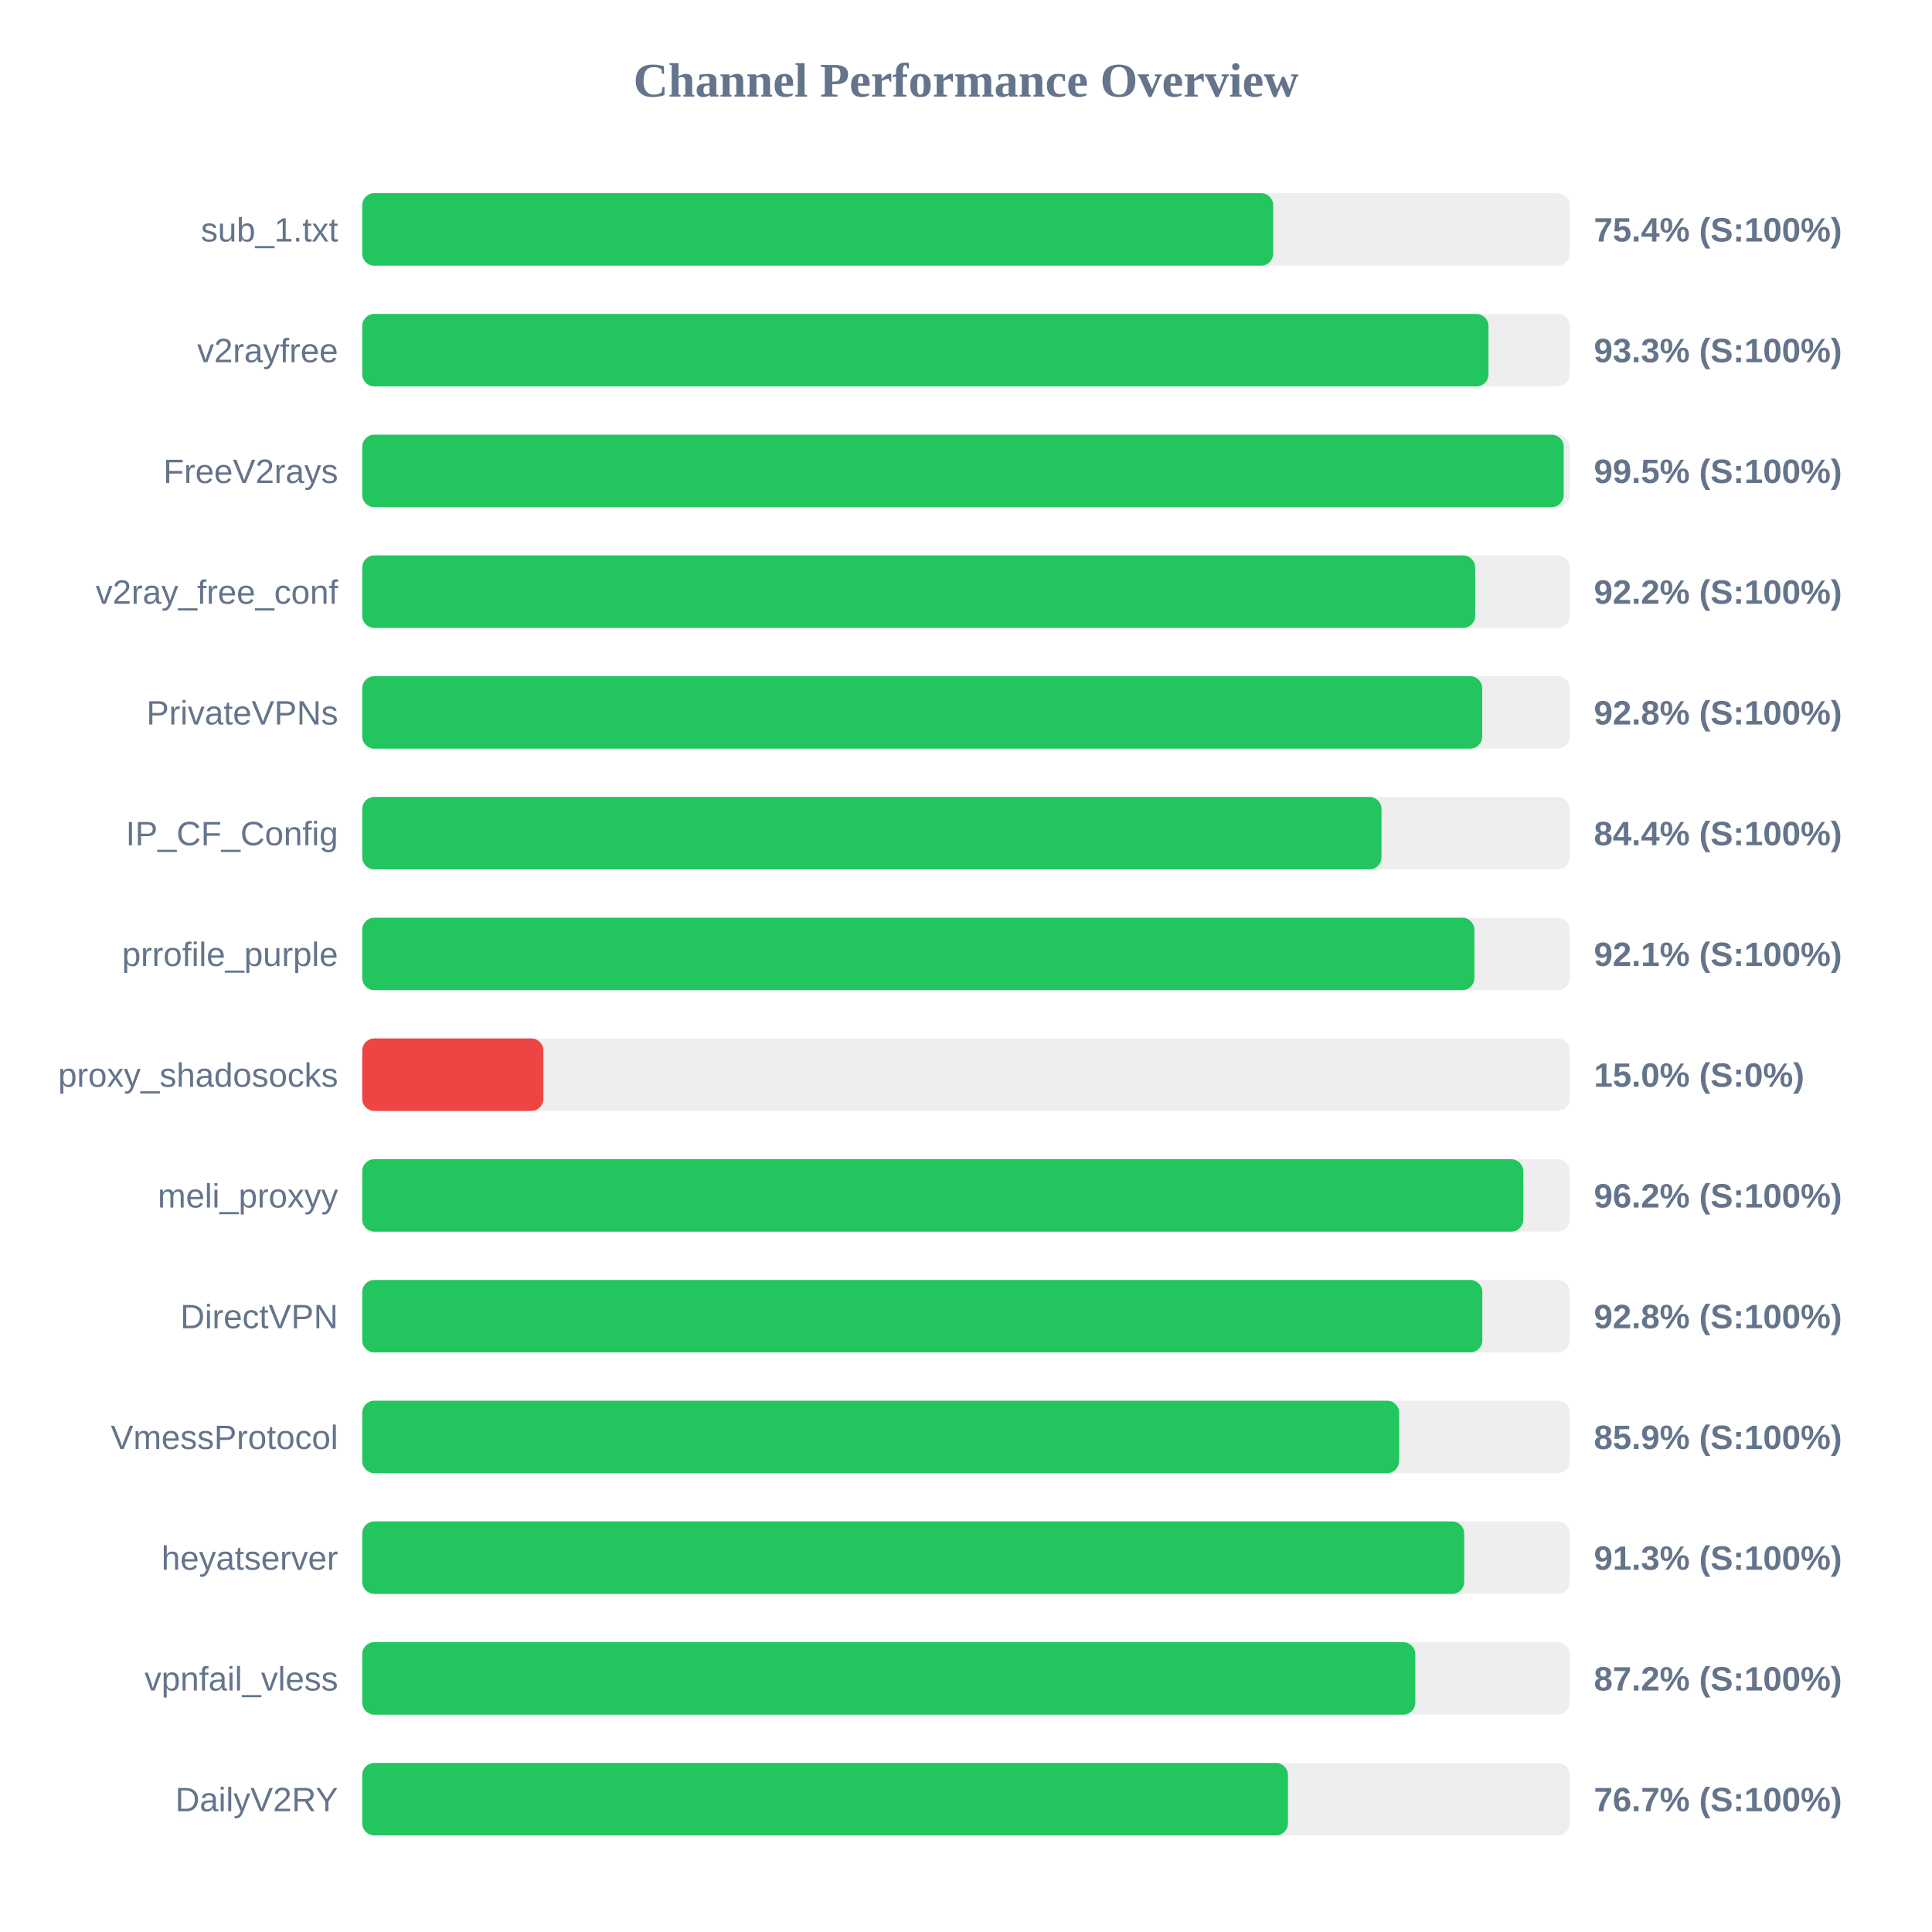
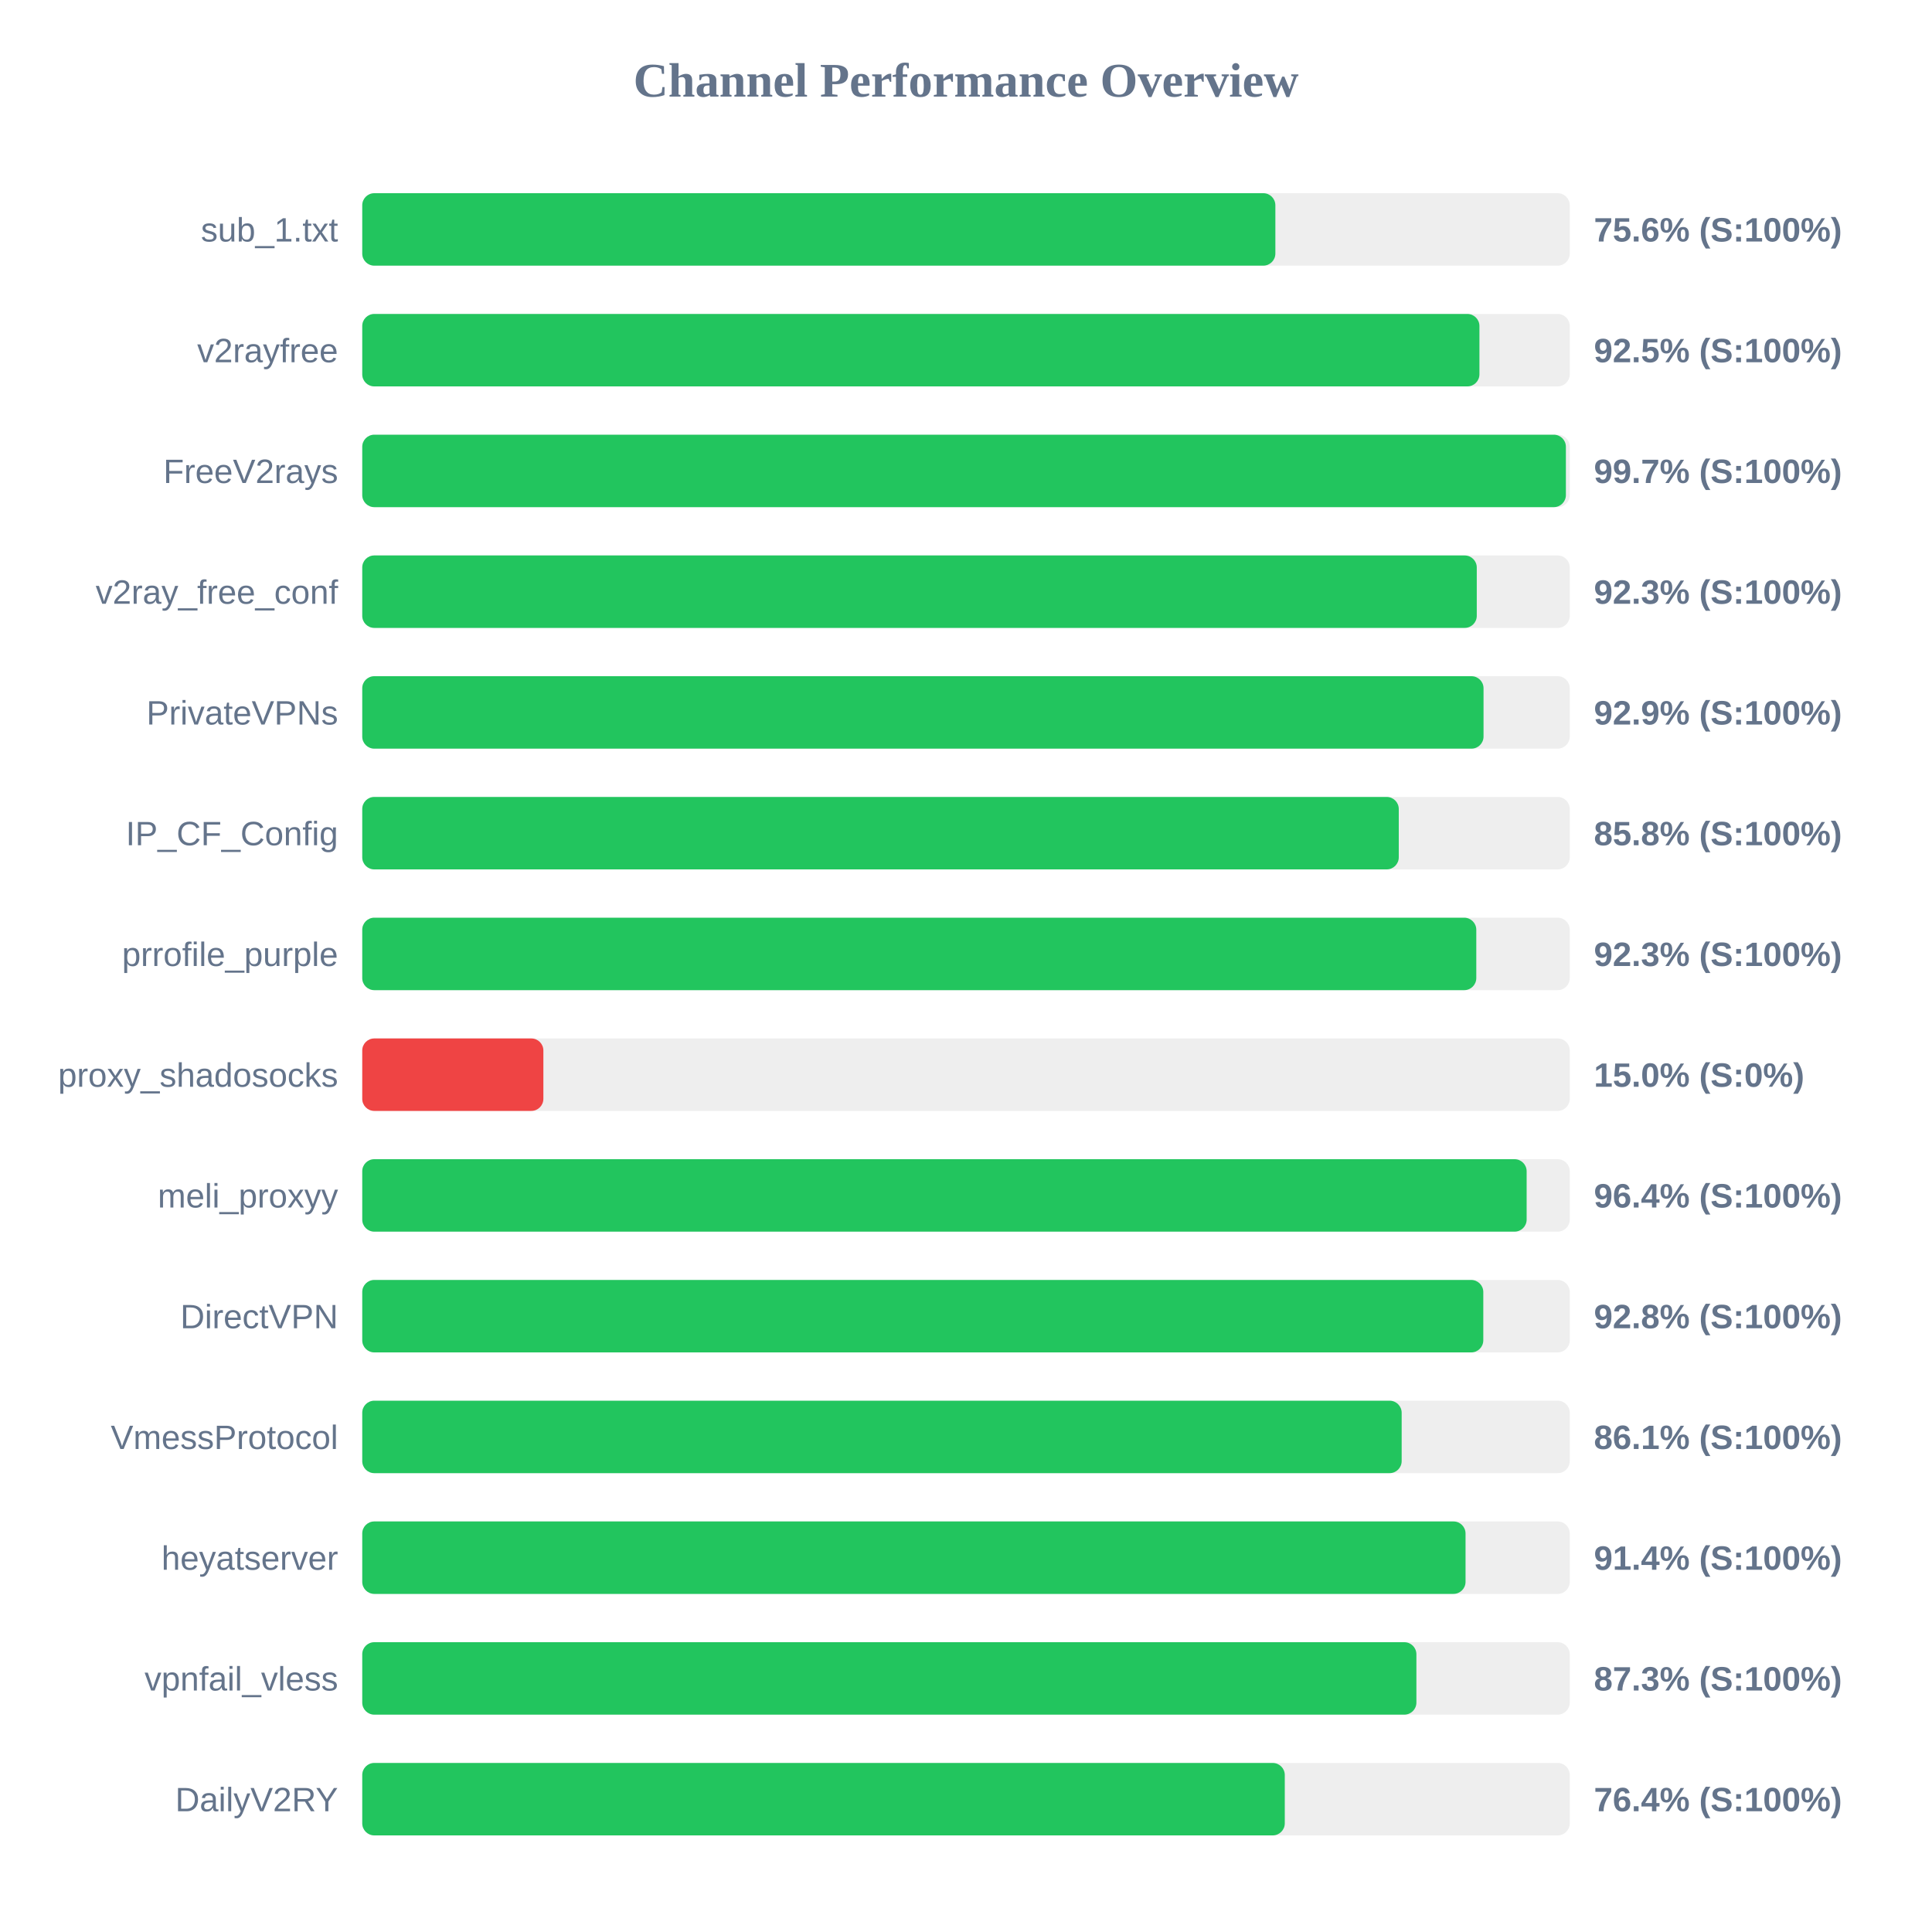
<svg xmlns="http://www.w3.org/2000/svg" width="800" height="800" version="1.1">
  <style>
        .row { font: 14px Arial; fill: #64748b; }
        .score { font: bold 14px Arial; fill: #64748b; }
    </style>
  <text x="400" y="40" text-anchor="middle" font-size="20px" font-weight="bold" fill="#64748b">Channel Performance Overview</text>
  <rect x="150" y="80" width="500" height="30" fill="#eee" rx="5" />
-   <rect x="150" y="80" width="377.2" height="30" fill="#22c55e" rx="5" />
+   <rect x="150" y="80" width="378.1" height="30" fill="#22c55e" rx="5" />
  <text x="140" y="100" text-anchor="end" class="row">sub_1.txt</text>
-   <text x="660" y="100" text-anchor="start" class="score">75.4% (S:100%)</text>
+   <text x="660" y="100" text-anchor="start" class="score">75.6% (S:100%)</text>
  <rect x="150" y="130" width="500" height="30" fill="#eee" rx="5" />
-   <rect x="150" y="130" width="466.35" height="30" fill="#22c55e" rx="5" />
+   <rect x="150" y="130" width="462.6" height="30" fill="#22c55e" rx="5" />
  <text x="140" y="150" text-anchor="end" class="row">v2rayfree</text>
-   <text x="660" y="150" text-anchor="start" class="score">93.3% (S:100%)</text>
+   <text x="660" y="150" text-anchor="start" class="score">92.5% (S:100%)</text>
  <rect x="150" y="180" width="500" height="30" fill="#eee" rx="5" />
-   <rect x="150" y="180" width="497.5" height="30" fill="#22c55e" rx="5" />
+   <rect x="150" y="180" width="498.4" height="30" fill="#22c55e" rx="5" />
  <text x="140" y="200" text-anchor="end" class="row">FreeV2rays</text>
-   <text x="660" y="200" text-anchor="start" class="score">99.5% (S:100%)</text>
+   <text x="660" y="200" text-anchor="start" class="score">99.7% (S:100%)</text>
  <rect x="150" y="230" width="500" height="30" fill="#eee" rx="5" />
-   <rect x="150" y="230" width="460.85" height="30" fill="#22c55e" rx="5" />
+   <rect x="150" y="230" width="461.5" height="30" fill="#22c55e" rx="5" />
  <text x="140" y="250" text-anchor="end" class="row">v2ray_free_conf</text>
-   <text x="660" y="250" text-anchor="start" class="score">92.2% (S:100%)</text>
+   <text x="660" y="250" text-anchor="start" class="score">92.3% (S:100%)</text>
  <rect x="150" y="280" width="500" height="30" fill="#eee" rx="5" />
-   <rect x="150" y="280" width="463.75" height="30" fill="#22c55e" rx="5" />
+   <rect x="150" y="280" width="464.3" height="30" fill="#22c55e" rx="5" />
  <text x="140" y="300" text-anchor="end" class="row">PrivateVPNs</text>
-   <text x="660" y="300" text-anchor="start" class="score">92.8% (S:100%)</text>
+   <text x="660" y="300" text-anchor="start" class="score">92.9% (S:100%)</text>
  <rect x="150" y="330" width="500" height="30" fill="#eee" rx="5" />
-   <rect x="150" y="330" width="422.05" height="30" fill="#22c55e" rx="5" />
+   <rect x="150" y="330" width="429.2" height="30" fill="#22c55e" rx="5" />
  <text x="140" y="350" text-anchor="end" class="row">IP_CF_Config</text>
-   <text x="660" y="350" text-anchor="start" class="score">84.4% (S:100%)</text>
+   <text x="660" y="350" text-anchor="start" class="score">85.8% (S:100%)</text>
  <rect x="150" y="380" width="500" height="30" fill="#eee" rx="5" />
-   <rect x="150" y="380" width="460.5" height="30" fill="#22c55e" rx="5" />
+   <rect x="150" y="380" width="461.3" height="30" fill="#22c55e" rx="5" />
  <text x="140" y="400" text-anchor="end" class="row">prrofile_purple</text>
-   <text x="660" y="400" text-anchor="start" class="score">92.1% (S:100%)</text>
+   <text x="660" y="400" text-anchor="start" class="score">92.3% (S:100%)</text>
  <rect x="150" y="430" width="500" height="30" fill="#eee" rx="5" />
  <rect x="150" y="430" width="75.0" height="30" fill="#ef4444" rx="5" />
  <text x="140" y="450" text-anchor="end" class="row">proxy_shadosocks</text>
  <text x="660" y="450" text-anchor="start" class="score">15.0% (S:0%)</text>
  <rect x="150" y="480" width="500" height="30" fill="#eee" rx="5" />
-   <rect x="150" y="480" width="480.75" height="30" fill="#22c55e" rx="5" />
+   <rect x="150" y="480" width="482.15" height="30" fill="#22c55e" rx="5" />
  <text x="140" y="500" text-anchor="end" class="row">meli_proxyy</text>
-   <text x="660" y="500" text-anchor="start" class="score">96.2% (S:100%)</text>
+   <text x="660" y="500" text-anchor="start" class="score">96.4% (S:100%)</text>
  <rect x="150" y="530" width="500" height="30" fill="#eee" rx="5" />
-   <rect x="150" y="530" width="463.8" height="30" fill="#22c55e" rx="5" />
+   <rect x="150" y="530" width="464.2" height="30" fill="#22c55e" rx="5" />
  <text x="140" y="550" text-anchor="end" class="row">DirectVPN</text>
  <text x="660" y="550" text-anchor="start" class="score">92.8% (S:100%)</text>
  <rect x="150" y="580" width="500" height="30" fill="#eee" rx="5" />
-   <rect x="150" y="580" width="429.35" height="30" fill="#22c55e" rx="5" />
+   <rect x="150" y="580" width="430.4" height="30" fill="#22c55e" rx="5" />
  <text x="140" y="600" text-anchor="end" class="row">VmessProtocol</text>
-   <text x="660" y="600" text-anchor="start" class="score">85.9% (S:100%)</text>
+   <text x="660" y="600" text-anchor="start" class="score">86.1% (S:100%)</text>
  <rect x="150" y="630" width="500" height="30" fill="#eee" rx="5" />
-   <rect x="150" y="630" width="456.3" height="30" fill="#22c55e" rx="5" />
+   <rect x="150" y="630" width="456.85" height="30" fill="#22c55e" rx="5" />
  <text x="140" y="650" text-anchor="end" class="row">heyatserver</text>
-   <text x="660" y="650" text-anchor="start" class="score">91.3% (S:100%)</text>
+   <text x="660" y="650" text-anchor="start" class="score">91.4% (S:100%)</text>
  <rect x="150" y="680" width="500" height="30" fill="#eee" rx="5" />
-   <rect x="150" y="680" width="436.05" height="30" fill="#22c55e" rx="5" />
+   <rect x="150" y="680" width="436.5" height="30" fill="#22c55e" rx="5" />
  <text x="140" y="700" text-anchor="end" class="row">vpnfail_vless</text>
-   <text x="660" y="700" text-anchor="start" class="score">87.2% (S:100%)</text>
+   <text x="660" y="700" text-anchor="start" class="score">87.3% (S:100%)</text>
  <rect x="150" y="730" width="500" height="30" fill="#eee" rx="5" />
-   <rect x="150" y="730" width="383.3" height="30" fill="#22c55e" rx="5" />
+   <rect x="150" y="730" width="382.0" height="30" fill="#22c55e" rx="5" />
  <text x="140" y="750" text-anchor="end" class="row">DailyV2RY</text>
-   <text x="660" y="750" text-anchor="start" class="score">76.7% (S:100%)</text>
+   <text x="660" y="750" text-anchor="start" class="score">76.4% (S:100%)</text>
</svg>
